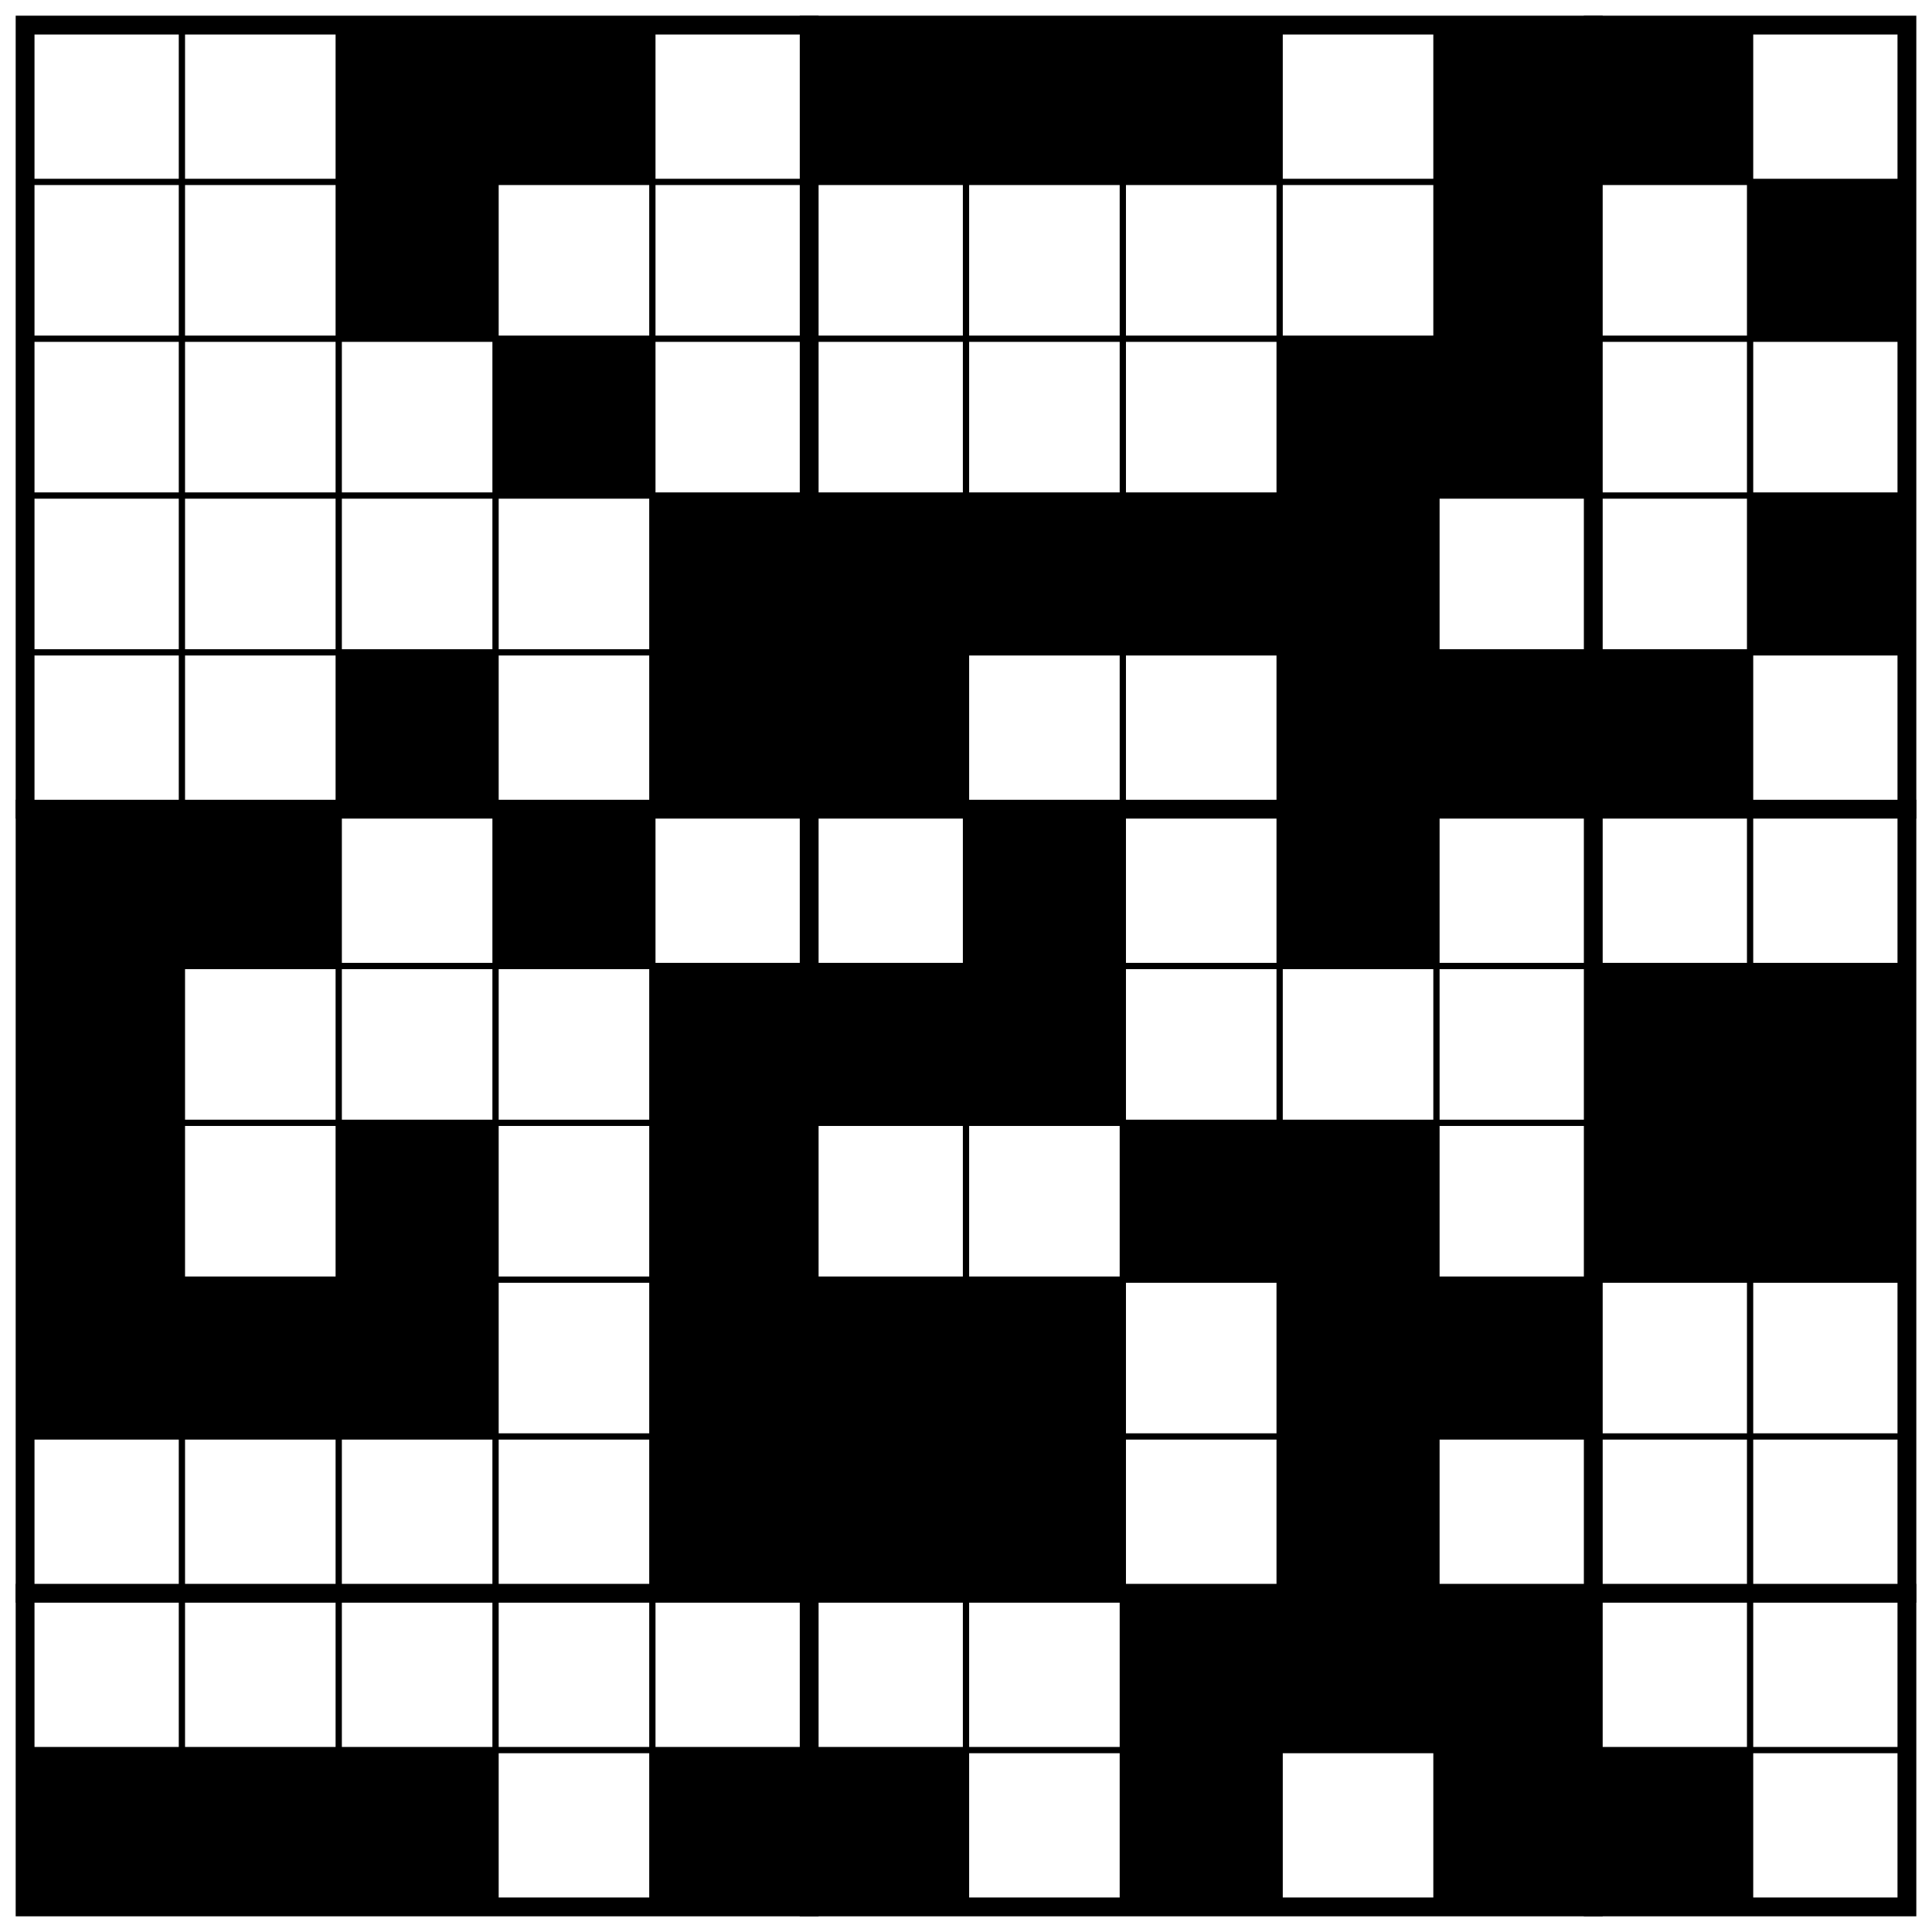
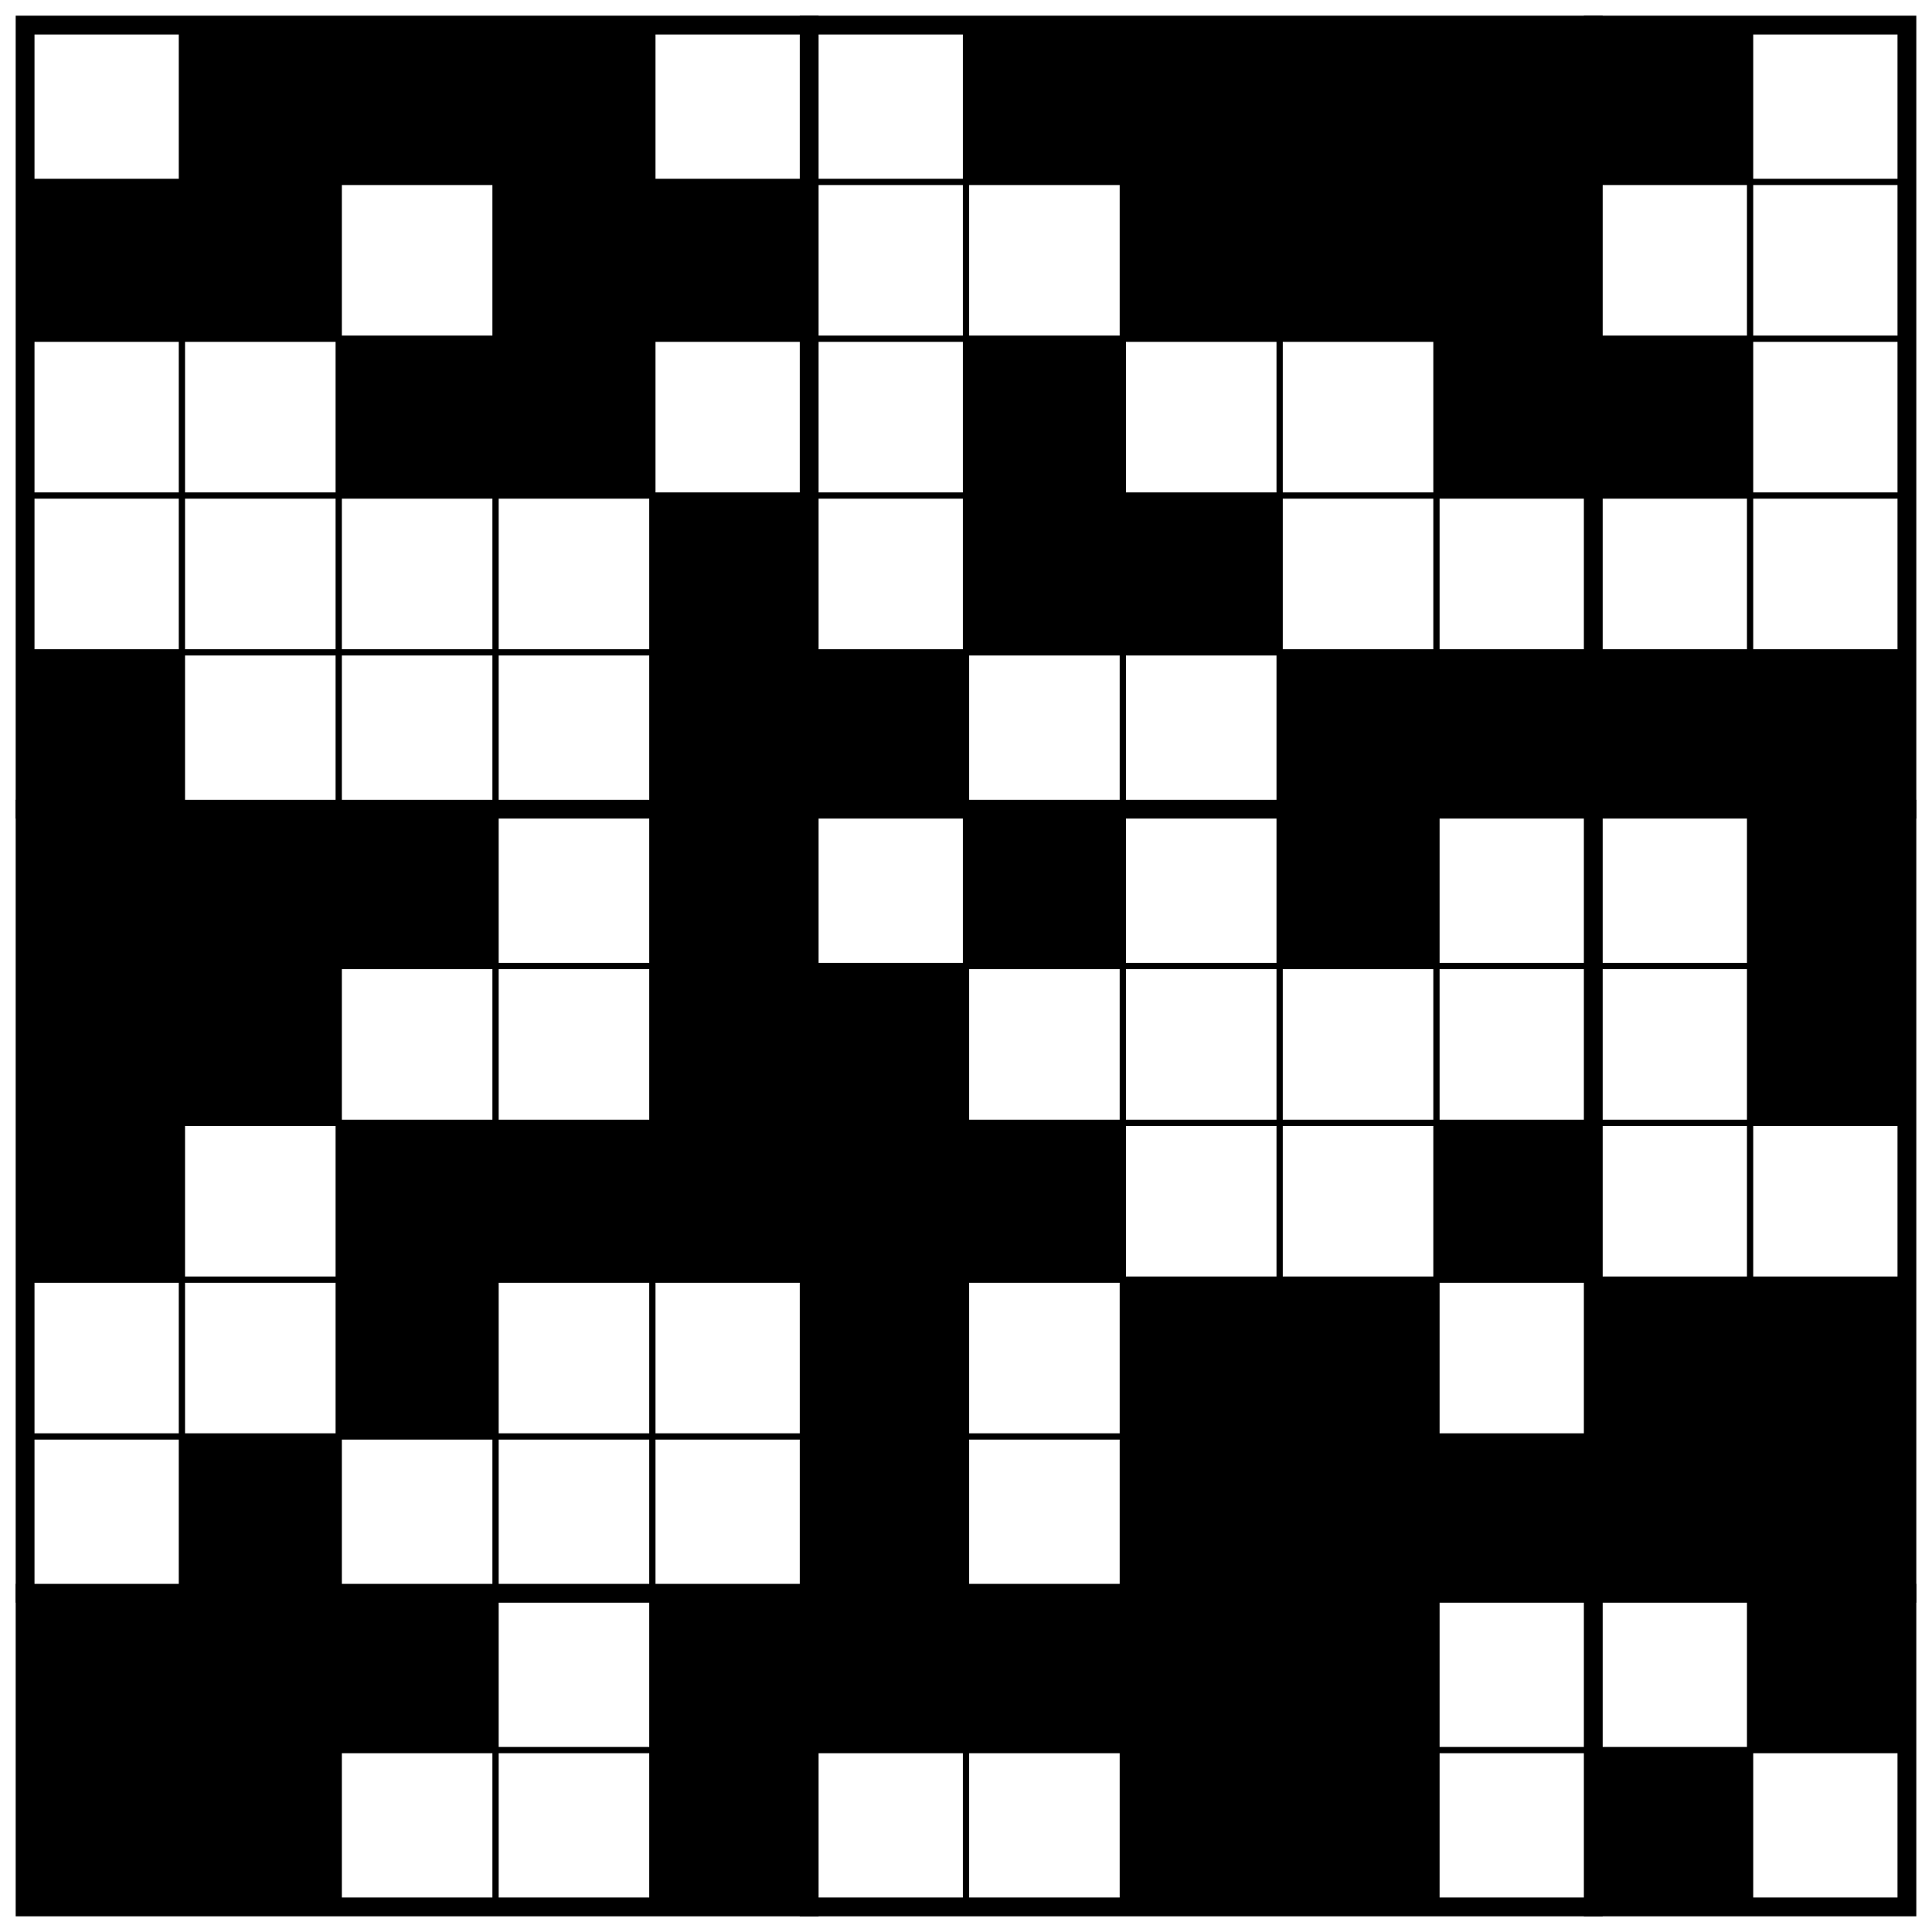
<svg xmlns="http://www.w3.org/2000/svg" class="p" viewBox="0 0 1232 1232" preserveAspectRatio="xMidYMid meet" shape-rendering="geometricPrecision">
  <g fill="#000">
+     <rect x="116" y="16" width="100" height="100" />
    <rect x="216" y="16" width="100" height="100" />
    <rect x="316" y="16" width="100" height="100" />
-     <rect x="516" y="16" width="100" height="100" />
    <rect x="616" y="16" width="100" height="100" />
    <rect x="716" y="16" width="100" height="100" />
+     <rect x="816" y="16" width="100" height="100" />
    <rect x="916" y="16" width="100" height="100" />
    <rect x="1016" y="16" width="100" height="100" />
-     <rect x="216" y="116" width="100" height="100" />
+     <rect x="16" y="116" width="100" height="100" />
+     <rect x="116" y="116" width="100" height="100" />
+     <rect x="316" y="116" width="100" height="100" />
+     <rect x="416" y="116" width="100" height="100" />
+     <rect x="716" y="116" width="100" height="100" />
+     <rect x="816" y="116" width="100" height="100" />
    <rect x="916" y="116" width="100" height="100" />
-     <rect x="1116" y="116" width="100" height="100" />
+     <rect x="216" y="216" width="100" height="100" />
    <rect x="316" y="216" width="100" height="100" />
-     <rect x="816" y="216" width="100" height="100" />
+     <rect x="616" y="216" width="100" height="100" />
    <rect x="916" y="216" width="100" height="100" />
+     <rect x="1016" y="216" width="100" height="100" />
    <rect x="416" y="316" width="100" height="100" />
-     <rect x="516" y="316" width="100" height="100" />
    <rect x="616" y="316" width="100" height="100" />
    <rect x="716" y="316" width="100" height="100" />
-     <rect x="816" y="316" width="100" height="100" />
-     <rect x="1116" y="316" width="100" height="100" />
-     <rect x="216" y="416" width="100" height="100" />
+     <rect x="16" y="416" width="100" height="100" />
    <rect x="416" y="416" width="100" height="100" />
    <rect x="516" y="416" width="100" height="100" />
    <rect x="816" y="416" width="100" height="100" />
    <rect x="916" y="416" width="100" height="100" />
    <rect x="1016" y="416" width="100" height="100" />
+     <rect x="1116" y="416" width="100" height="100" />
    <rect x="16" y="516" width="100" height="100" />
    <rect x="116" y="516" width="100" height="100" />
-     <rect x="316" y="516" width="100" height="100" />
+     <rect x="216" y="516" width="100" height="100" />
+     <rect x="416" y="516" width="100" height="100" />
    <rect x="616" y="516" width="100" height="100" />
    <rect x="816" y="516" width="100" height="100" />
+     <rect x="1116" y="516" width="100" height="100" />
    <rect x="16" y="616" width="100" height="100" />
+     <rect x="116" y="616" width="100" height="100" />
    <rect x="416" y="616" width="100" height="100" />
    <rect x="516" y="616" width="100" height="100" />
-     <rect x="616" y="616" width="100" height="100" />
-     <rect x="1016" y="616" width="100" height="100" />
    <rect x="1116" y="616" width="100" height="100" />
    <rect x="16" y="716" width="100" height="100" />
    <rect x="216" y="716" width="100" height="100" />
+     <rect x="316" y="716" width="100" height="100" />
    <rect x="416" y="716" width="100" height="100" />
-     <rect x="716" y="716" width="100" height="100" />
-     <rect x="816" y="716" width="100" height="100" />
-     <rect x="1016" y="716" width="100" height="100" />
-     <rect x="1116" y="716" width="100" height="100" />
-     <rect x="16" y="816" width="100" height="100" />
-     <rect x="116" y="816" width="100" height="100" />
+     <rect x="516" y="716" width="100" height="100" />
+     <rect x="616" y="716" width="100" height="100" />
+     <rect x="916" y="716" width="100" height="100" />
    <rect x="216" y="816" width="100" height="100" />
-     <rect x="416" y="816" width="100" height="100" />
    <rect x="516" y="816" width="100" height="100" />
-     <rect x="616" y="816" width="100" height="100" />
+     <rect x="716" y="816" width="100" height="100" />
    <rect x="816" y="816" width="100" height="100" />
-     <rect x="916" y="816" width="100" height="100" />
-     <rect x="416" y="916" width="100" height="100" />
+     <rect x="1016" y="816" width="100" height="100" />
+     <rect x="1116" y="816" width="100" height="100" />
+     <rect x="116" y="916" width="100" height="100" />
    <rect x="516" y="916" width="100" height="100" />
-     <rect x="616" y="916" width="100" height="100" />
+     <rect x="716" y="916" width="100" height="100" />
    <rect x="816" y="916" width="100" height="100" />
+     <rect x="916" y="916" width="100" height="100" />
+     <rect x="1016" y="916" width="100" height="100" />
+     <rect x="1116" y="916" width="100" height="100" />
+     <rect x="16" y="1016" width="100" height="100" />
+     <rect x="116" y="1016" width="100" height="100" />
+     <rect x="216" y="1016" width="100" height="100" />
+     <rect x="416" y="1016" width="100" height="100" />
+     <rect x="516" y="1016" width="100" height="100" />
+     <rect x="616" y="1016" width="100" height="100" />
    <rect x="716" y="1016" width="100" height="100" />
    <rect x="816" y="1016" width="100" height="100" />
-     <rect x="916" y="1016" width="100" height="100" />
+     <rect x="1116" y="1016" width="100" height="100" />
    <rect x="16" y="1116" width="100" height="100" />
    <rect x="116" y="1116" width="100" height="100" />
-     <rect x="216" y="1116" width="100" height="100" />
    <rect x="416" y="1116" width="100" height="100" />
-     <rect x="516" y="1116" width="100" height="100" />
    <rect x="716" y="1116" width="100" height="100" />
-     <rect x="916" y="1116" width="100" height="100" />
+     <rect x="816" y="1116" width="100" height="100" />
    <rect x="1016" y="1116" width="100" height="100" />
  </g>
  <path d="M16 116H1216M16 216H1216M16 316H1216M16 416H1216M16 616H1216M16 716H1216M16 816H1216M16 916H1216M16 1116H1216M116 16V1216M216 16V1216M316 16V1216M416 16V1216M616 16V1216M716 16V1216M816 16V1216M916 16V1216M1116 16V1216" fill="none" stroke="#000" stroke-width="4" stroke-linecap="square" />
  <path d="M16 516H1216M16 1016H1216M516 16V1216M1016 16V1216" fill="none" stroke="#000" stroke-width="12" stroke-linecap="square" />
  <rect x="16" y="16" width="1200" height="1200" fill="none" stroke="#000" stroke-width="12" />
</svg>
